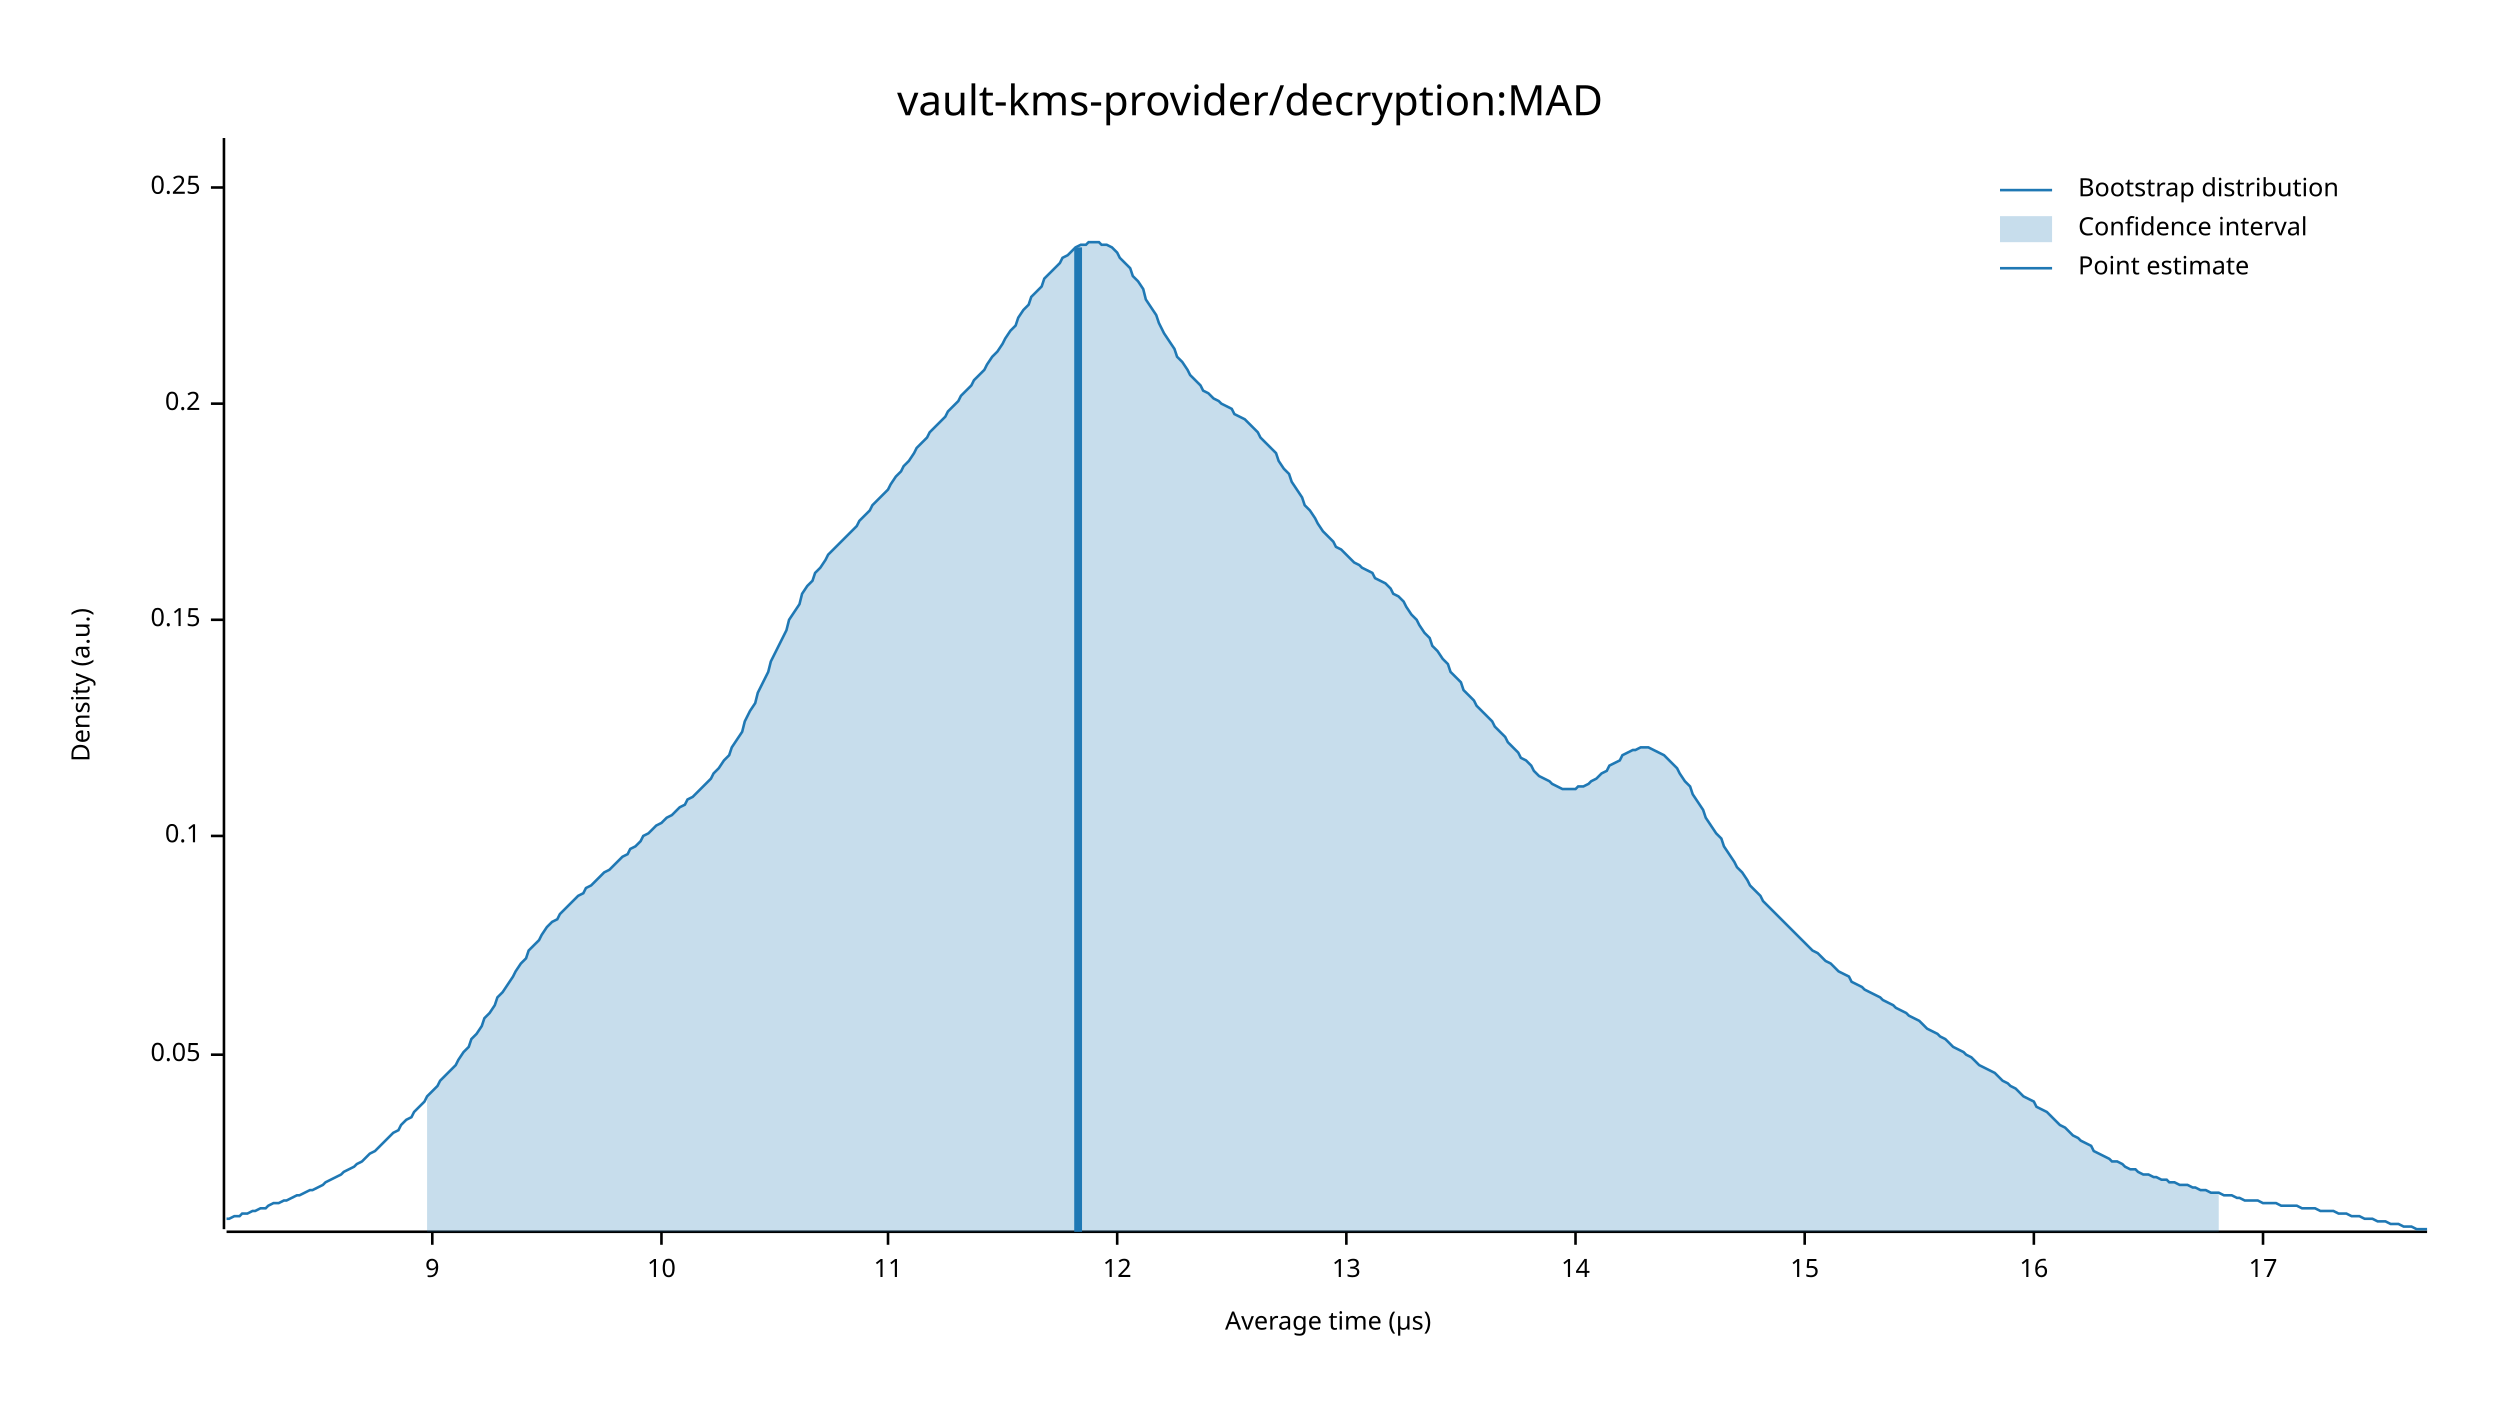
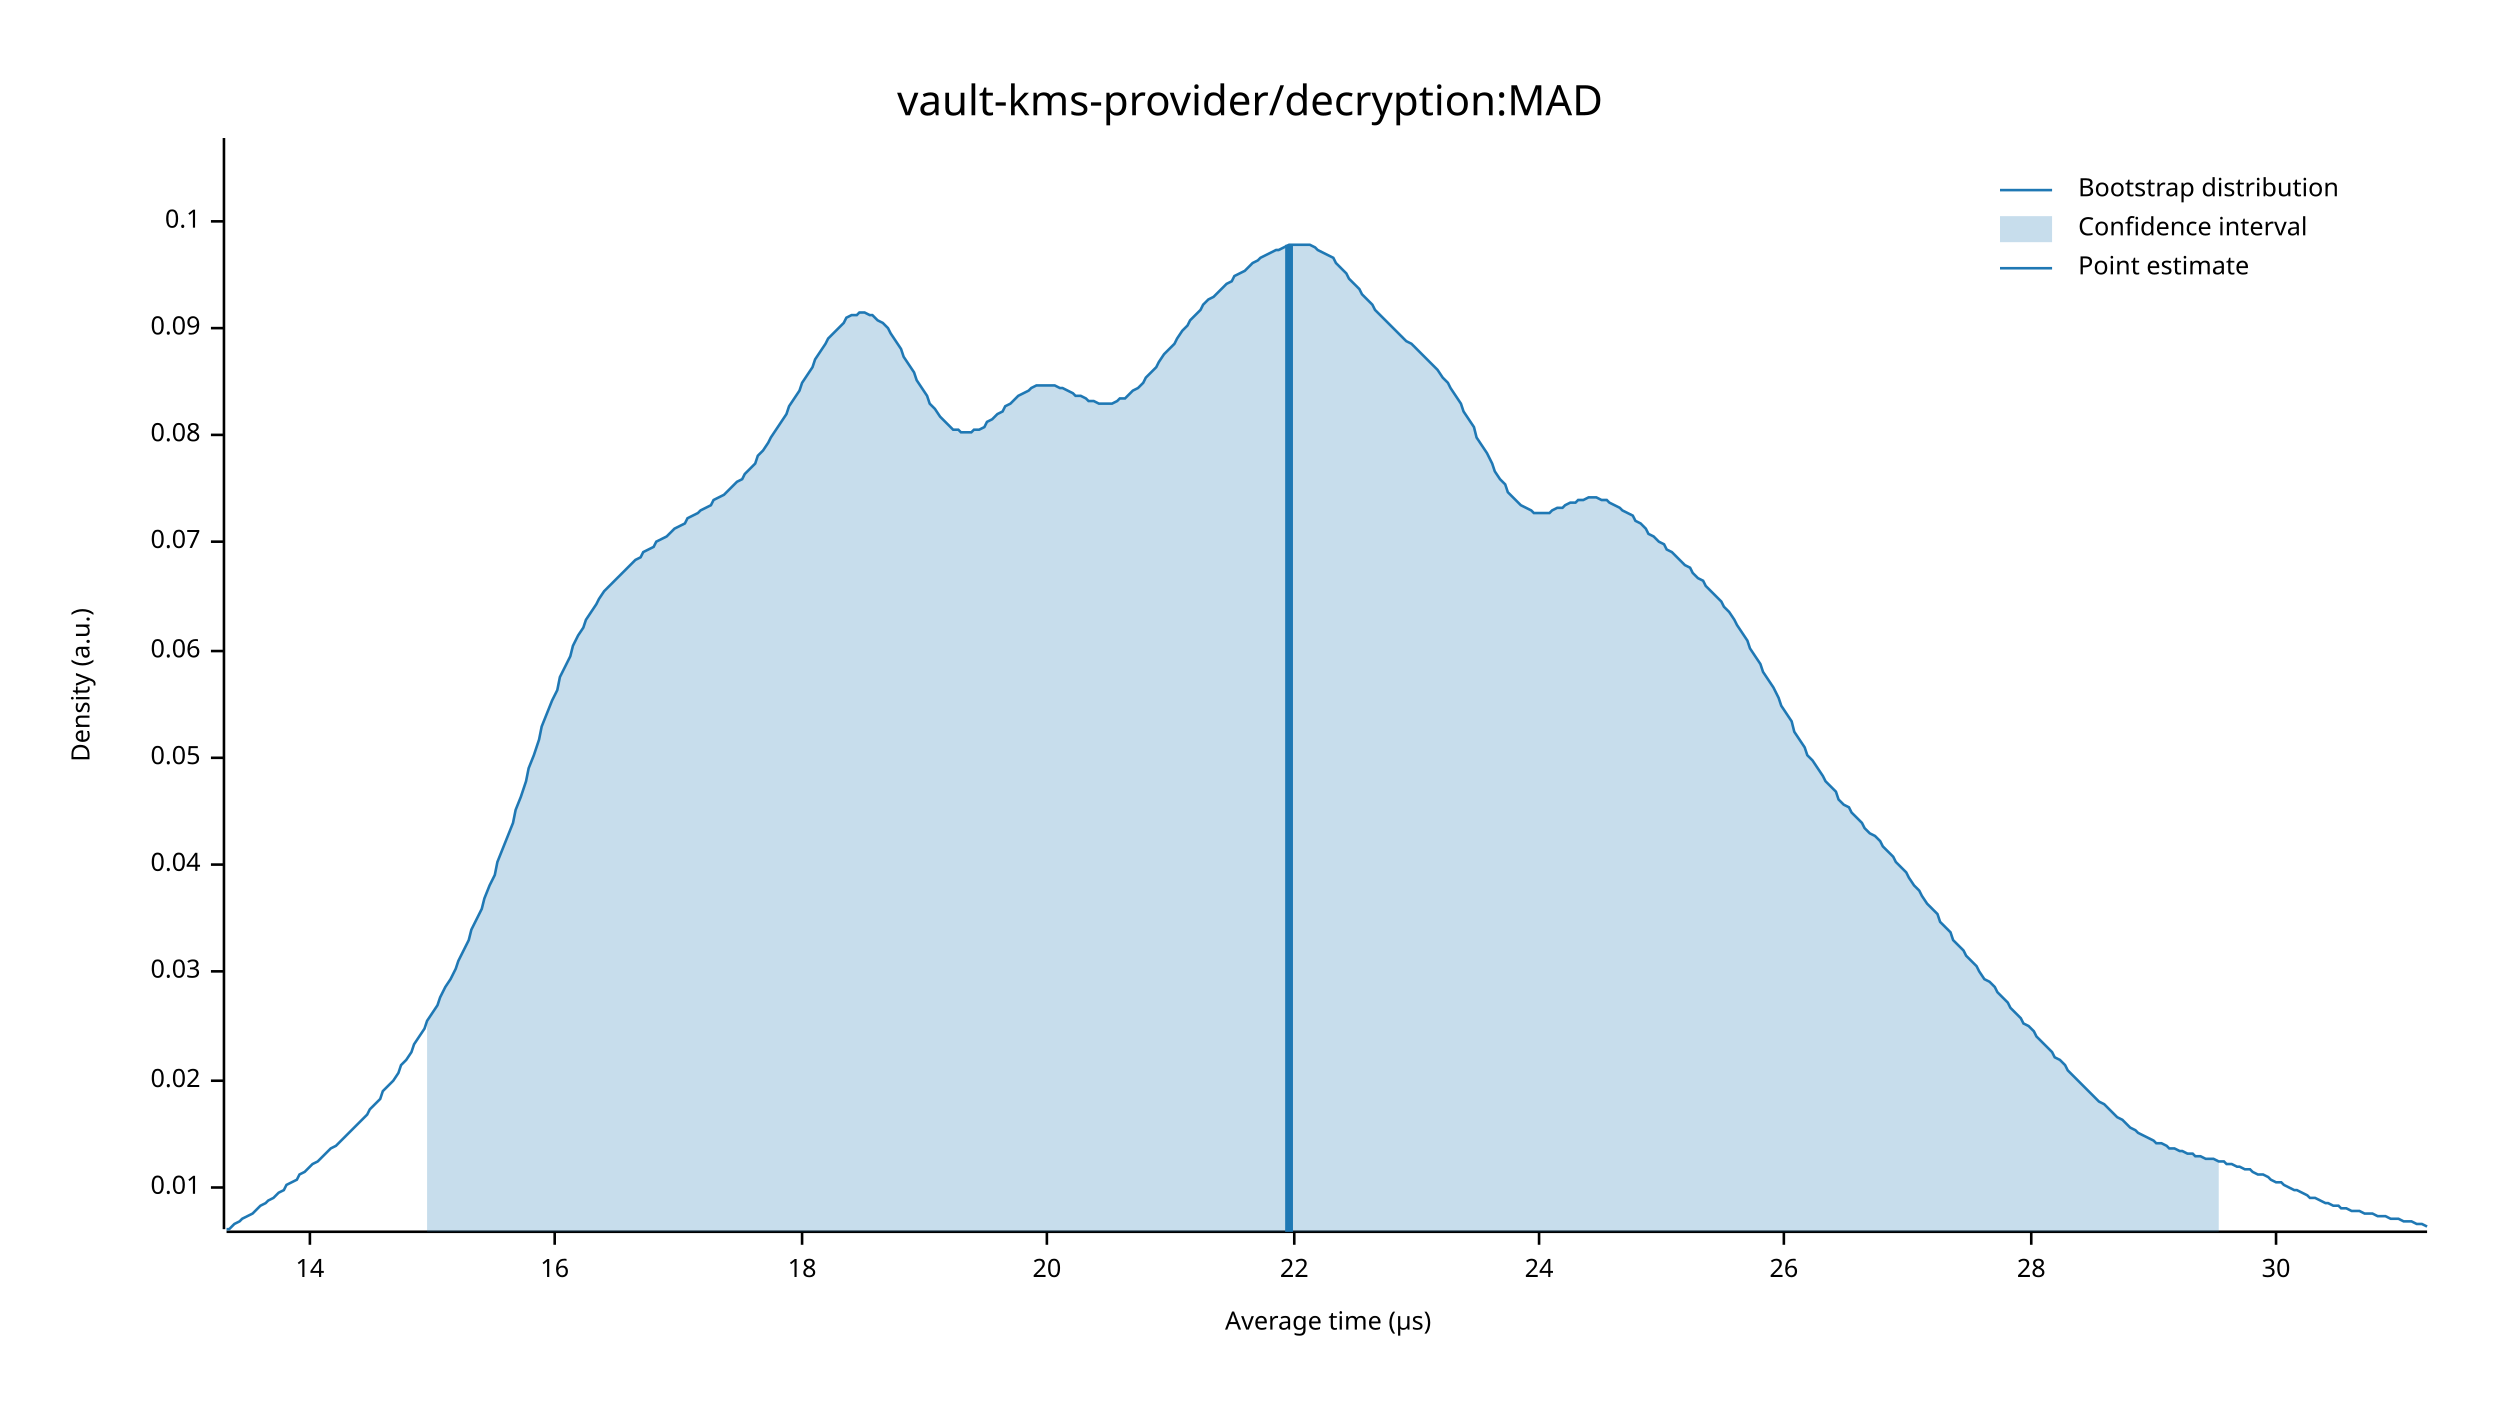
<svg xmlns="http://www.w3.org/2000/svg" width="960" height="540" viewBox="0 0 960 540">
  <text x="480" y="32" dy="0.76em" text-anchor="middle" font-family="sans-serif" font-size="16.129" opacity="1" fill="#000000">
vault-kms-provider/decryption:MAD
</text>
  <text x="27" y="263" dy="0.76em" text-anchor="middle" font-family="sans-serif" font-size="9.677" opacity="1" fill="#000000" transform="rotate(270, 27, 263)">
Density (a.u.)
</text>
  <text x="510" y="513" dy="-0.5ex" text-anchor="middle" font-family="sans-serif" font-size="9.677" opacity="1" fill="#000000">
Average time (µs)
</text>
  <polyline fill="none" opacity="1" stroke="#000000" stroke-width="1" points="86,53 86,472 " />
-   <text x="77" y="405" dy="0.5ex" text-anchor="end" font-family="sans-serif" font-size="9.677" opacity="1" fill="#000000">
+   <text x="77" y="456" dy="0.5ex" text-anchor="end" font-family="sans-serif" font-size="9.677" opacity="1" fill="#000000">
+ 0.01
+ </text>
+   <polyline fill="none" opacity="1" stroke="#000000" stroke-width="1" points="81,456 86,456 " />
+   <text x="77" y="415" dy="0.5ex" text-anchor="end" font-family="sans-serif" font-size="9.677" opacity="1" fill="#000000">
+ 0.02
+ </text>
+   <polyline fill="none" opacity="1" stroke="#000000" stroke-width="1" points="81,415 86,415 " />
+   <text x="77" y="373" dy="0.5ex" text-anchor="end" font-family="sans-serif" font-size="9.677" opacity="1" fill="#000000">
+ 0.03
+ </text>
+   <polyline fill="none" opacity="1" stroke="#000000" stroke-width="1" points="81,373 86,373 " />
+   <text x="77" y="332" dy="0.5ex" text-anchor="end" font-family="sans-serif" font-size="9.677" opacity="1" fill="#000000">
+ 0.04
+ </text>
+   <polyline fill="none" opacity="1" stroke="#000000" stroke-width="1" points="81,332 86,332 " />
+   <text x="77" y="291" dy="0.5ex" text-anchor="end" font-family="sans-serif" font-size="9.677" opacity="1" fill="#000000">
0.05
</text>
-   <polyline fill="none" opacity="1" stroke="#000000" stroke-width="1" points="81,405 86,405 " />
-   <text x="77" y="321" dy="0.5ex" text-anchor="end" font-family="sans-serif" font-size="9.677" opacity="1" fill="#000000">
+   <polyline fill="none" opacity="1" stroke="#000000" stroke-width="1" points="81,291 86,291 " />
+   <text x="77" y="250" dy="0.5ex" text-anchor="end" font-family="sans-serif" font-size="9.677" opacity="1" fill="#000000">
+ 0.06
+ </text>
+   <polyline fill="none" opacity="1" stroke="#000000" stroke-width="1" points="81,250 86,250 " />
+   <text x="77" y="208" dy="0.5ex" text-anchor="end" font-family="sans-serif" font-size="9.677" opacity="1" fill="#000000">
+ 0.07
+ </text>
+   <polyline fill="none" opacity="1" stroke="#000000" stroke-width="1" points="81,208 86,208 " />
+   <text x="77" y="167" dy="0.5ex" text-anchor="end" font-family="sans-serif" font-size="9.677" opacity="1" fill="#000000">
+ 0.08
+ </text>
+   <polyline fill="none" opacity="1" stroke="#000000" stroke-width="1" points="81,167 86,167 " />
+   <text x="77" y="126" dy="0.5ex" text-anchor="end" font-family="sans-serif" font-size="9.677" opacity="1" fill="#000000">
+ 0.09
+ </text>
+   <polyline fill="none" opacity="1" stroke="#000000" stroke-width="1" points="81,126 86,126 " />
+   <text x="77" y="85" dy="0.5ex" text-anchor="end" font-family="sans-serif" font-size="9.677" opacity="1" fill="#000000">
0.1
</text>
-   <polyline fill="none" opacity="1" stroke="#000000" stroke-width="1" points="81,321 86,321 " />
-   <text x="77" y="238" dy="0.5ex" text-anchor="end" font-family="sans-serif" font-size="9.677" opacity="1" fill="#000000">
- 0.15
- </text>
-   <polyline fill="none" opacity="1" stroke="#000000" stroke-width="1" points="81,238 86,238 " />
-   <text x="77" y="155" dy="0.5ex" text-anchor="end" font-family="sans-serif" font-size="9.677" opacity="1" fill="#000000">
- 0.2
- </text>
-   <polyline fill="none" opacity="1" stroke="#000000" stroke-width="1" points="81,155 86,155 " />
-   <text x="77" y="72" dy="0.5ex" text-anchor="end" font-family="sans-serif" font-size="9.677" opacity="1" fill="#000000">
- 0.25
- </text>
-   <polyline fill="none" opacity="1" stroke="#000000" stroke-width="1" points="81,72 86,72 " />
+   <polyline fill="none" opacity="1" stroke="#000000" stroke-width="1" points="81,85 86,85 " />
  <polyline fill="none" opacity="1" stroke="#000000" stroke-width="1" points="87,473 932,473 " />
-   <text x="166" y="483" dy="0.76em" text-anchor="middle" font-family="sans-serif" font-size="9.677" opacity="1" fill="#000000">
- 9
- </text>
-   <polyline fill="none" opacity="1" stroke="#000000" stroke-width="1" points="166,473 166,478 " />
-   <text x="254" y="483" dy="0.76em" text-anchor="middle" font-family="sans-serif" font-size="9.677" opacity="1" fill="#000000">
- 10
- </text>
-   <polyline fill="none" opacity="1" stroke="#000000" stroke-width="1" points="254,473 254,478 " />
-   <text x="341" y="483" dy="0.76em" text-anchor="middle" font-family="sans-serif" font-size="9.677" opacity="1" fill="#000000">
- 11
- </text>
-   <polyline fill="none" opacity="1" stroke="#000000" stroke-width="1" points="341,473 341,478 " />
-   <text x="429" y="483" dy="0.76em" text-anchor="middle" font-family="sans-serif" font-size="9.677" opacity="1" fill="#000000">
- 12
- </text>
-   <polyline fill="none" opacity="1" stroke="#000000" stroke-width="1" points="429,473 429,478 " />
-   <text x="517" y="483" dy="0.76em" text-anchor="middle" font-family="sans-serif" font-size="9.677" opacity="1" fill="#000000">
- 13
- </text>
-   <polyline fill="none" opacity="1" stroke="#000000" stroke-width="1" points="517,473 517,478 " />
-   <text x="605" y="483" dy="0.76em" text-anchor="middle" font-family="sans-serif" font-size="9.677" opacity="1" fill="#000000">
+   <text x="119" y="483" dy="0.76em" text-anchor="middle" font-family="sans-serif" font-size="9.677" opacity="1" fill="#000000">
14
</text>
-   <polyline fill="none" opacity="1" stroke="#000000" stroke-width="1" points="605,473 605,478 " />
-   <text x="693" y="483" dy="0.76em" text-anchor="middle" font-family="sans-serif" font-size="9.677" opacity="1" fill="#000000">
- 15
- </text>
-   <polyline fill="none" opacity="1" stroke="#000000" stroke-width="1" points="693,473 693,478 " />
-   <text x="781" y="483" dy="0.76em" text-anchor="middle" font-family="sans-serif" font-size="9.677" opacity="1" fill="#000000">
+   <polyline fill="none" opacity="1" stroke="#000000" stroke-width="1" points="119,473 119,478 " />
+   <text x="213" y="483" dy="0.76em" text-anchor="middle" font-family="sans-serif" font-size="9.677" opacity="1" fill="#000000">
16
</text>
-   <polyline fill="none" opacity="1" stroke="#000000" stroke-width="1" points="781,473 781,478 " />
-   <text x="869" y="483" dy="0.76em" text-anchor="middle" font-family="sans-serif" font-size="9.677" opacity="1" fill="#000000">
- 17
+   <polyline fill="none" opacity="1" stroke="#000000" stroke-width="1" points="213,473 213,478 " />
+   <text x="308" y="483" dy="0.76em" text-anchor="middle" font-family="sans-serif" font-size="9.677" opacity="1" fill="#000000">
+ 18
</text>
-   <polyline fill="none" opacity="1" stroke="#000000" stroke-width="1" points="869,473 869,478 " />
-   <polyline fill="none" opacity="1" stroke="#1F78B4" stroke-width="1" points="87,468 88,468 90,467 92,467 93,466 95,466 97,465 98,465 100,464 102,464 103,463 105,462 107,462 109,461 110,461 112,460 114,459 115,459 117,458 119,457 120,457 122,456 124,455 125,454 127,453 129,452 131,451 132,450 134,449 136,448 137,447 139,446 141,444 142,443 144,442 146,440 147,439 149,437 151,435 153,434 154,432 156,430 158,429 159,427 161,425 163,423 164,421 166,419 168,417 169,415 171,413 173,411 175,409 176,407 178,404 180,402 181,399 183,397 185,394 186,391 188,389 190,386 191,383 193,381 195,378 197,375 198,373 200,370 202,368 203,365 205,363 207,361 208,359 210,356 212,354 214,353 215,351 217,349 219,347 220,346 222,344 224,343 225,341 227,340 229,338 230,337 232,335 234,334 236,332 237,331 239,329 241,328 242,326 244,325 246,323 247,321 249,320 251,318 252,317 254,316 256,314 258,313 259,312 261,310 263,309 264,307 266,306 268,304 269,303 271,301 273,299 274,297 276,295 278,292 280,290 281,287 283,284 285,281 286,277 288,273 290,270 291,266 293,262 295,258 296,254 298,250 300,246 302,242 303,238 305,235 307,232 308,228 310,225 312,223 313,220 315,218 317,215 318,213 320,211 322,209 324,207 325,206 327,204 329,202 330,200 332,198 334,196 335,194 337,192 339,190 341,188 342,186 344,183 346,181 347,179 349,177 351,174 352,172 354,170 356,168 357,166 359,164 361,162 363,160 364,158 366,156 368,154 369,152 371,150 373,148 374,146 376,144 378,142 379,140 381,137 383,135 385,132 386,130 388,127 390,125 391,122 393,119 395,117 396,114 398,112 400,110 401,107 403,105 405,103 407,101 408,99 410,98 412,96 413,95 415,94 417,94 418,93 420,93 422,93 423,94 425,94 427,95 429,97 430,99 432,101 434,103 435,106 437,108 439,111 440,115 442,118 444,121 445,124 447,128 449,131 451,134 452,137 454,139 456,142 457,144 459,146 461,148 462,150 464,151 466,153 468,154 469,155 471,156 473,157 474,159 476,160 478,161 479,162 481,164 483,166 484,168 486,170 488,172 490,174 491,177 493,180 495,182 496,185 498,188 500,191 501,194 503,196 505,199 506,201 508,204 510,206 512,208 513,210 515,211 517,213 518,214 520,216 522,217 523,218 525,219 527,220 528,222 530,223 532,224 534,226 535,228 537,229 539,231 540,233 542,236 544,238 545,240 547,243 549,245 550,248 552,250 554,253 556,255 557,258 559,260 561,262 562,265 564,267 566,269 567,271 569,273 571,275 573,277 574,279 576,281 578,283 579,285 581,287 583,289 584,291 586,292 588,294 589,296 591,298 593,299 595,300 596,301 598,302 600,303 601,303 603,303 605,303 606,302 608,302 610,301 611,300 613,299 615,297 617,296 618,294 620,293 622,292 623,290 625,289 627,288 628,288 630,287 632,287 633,287 635,288 637,289 639,290 640,291 642,293 644,295 645,297 647,300 649,302 650,305 652,308 654,311 655,314 657,317 659,320 661,322 662,325 664,328 666,331 667,333 669,335 671,338 672,340 674,342 676,344 677,346 679,348 681,350 683,352 684,353 686,355 688,357 689,358 691,360 693,362 694,363 696,365 698,366 700,368 701,369 703,370 705,372 706,373 708,374 710,375 711,377 713,378 715,379 716,380 718,381 720,382 722,383 723,384 725,385 727,386 728,387 730,388 732,389 733,390 735,391 737,392 738,393 740,395 742,396 744,397 745,398 747,399 749,401 750,402 752,403 754,404 755,405 757,406 759,408 760,409 762,410 764,411 766,412 767,413 769,415 771,416 772,417 774,418 776,420 777,421 779,422 781,423 782,425 784,426 786,427 788,429 789,430 791,432 793,433 794,434 796,436 798,437 799,438 801,439 803,440 804,442 806,443 808,444 810,445 811,446 813,446 815,447 816,448 818,449 820,449 821,450 823,451 825,451 827,452 828,452 830,453 832,453 833,454 835,454 837,455 838,455 840,455 842,456 843,456 845,457 847,457 849,458 850,458 852,458 854,459 855,459 857,459 859,460 860,460 862,461 864,461 865,461 867,461 869,462 871,462 872,462 874,462 876,463 877,463 879,463 881,463 882,463 884,464 886,464 887,464 889,464 891,465 893,465 894,465 896,465 898,466 899,466 901,466 903,467 904,467 906,467 908,468 909,468 911,468 913,469 915,469 916,469 918,470 920,470 921,470 923,471 925,471 926,471 928,472 930,472 932,472 " />
-   <polygon opacity="0.25" fill="#1F78B4" points="164,421 166,419 168,417 169,415 171,413 173,411 175,409 176,407 178,404 180,402 181,399 183,397 185,394 186,391 188,389 190,386 191,383 193,381 195,378 197,375 198,373 200,370 202,368 203,365 205,363 207,361 208,359 210,356 212,354 214,353 215,351 217,349 219,347 220,346 222,344 224,343 225,341 227,340 229,338 230,337 232,335 234,334 236,332 237,331 239,329 241,328 242,326 244,325 246,323 247,321 249,320 251,318 252,317 254,316 256,314 258,313 259,312 261,310 263,309 264,307 266,306 268,304 269,303 271,301 273,299 274,297 276,295 278,292 280,290 281,287 283,284 285,281 286,277 288,273 290,270 291,266 293,262 295,258 296,254 298,250 300,246 302,242 303,238 305,235 307,232 308,228 310,225 312,223 313,220 315,218 317,215 318,213 320,211 322,209 324,207 325,206 327,204 329,202 330,200 332,198 334,196 335,194 337,192 339,190 341,188 342,186 344,183 346,181 347,179 349,177 351,174 352,172 354,170 356,168 357,166 359,164 361,162 363,160 364,158 366,156 368,154 369,152 371,150 373,148 374,146 376,144 378,142 379,140 381,137 383,135 385,132 386,130 388,127 390,125 391,122 393,119 395,117 396,114 398,112 400,110 401,107 403,105 405,103 407,101 408,99 410,98 412,96 413,95 415,94 417,94 418,93 420,93 422,93 423,94 425,94 427,95 429,97 430,99 432,101 434,103 435,106 437,108 439,111 440,115 442,118 444,121 445,124 447,128 449,131 451,134 452,137 454,139 456,142 457,144 459,146 461,148 462,150 464,151 466,153 468,154 469,155 471,156 473,157 474,159 476,160 478,161 479,162 481,164 483,166 484,168 486,170 488,172 490,174 491,177 493,180 495,182 496,185 498,188 500,191 501,194 503,196 505,199 506,201 508,204 510,206 512,208 513,210 515,211 517,213 518,214 520,216 522,217 523,218 525,219 527,220 528,222 530,223 532,224 534,226 535,228 537,229 539,231 540,233 542,236 544,238 545,240 547,243 549,245 550,248 552,250 554,253 556,255 557,258 559,260 561,262 562,265 564,267 566,269 567,271 569,273 571,275 573,277 574,279 576,281 578,283 579,285 581,287 583,289 584,291 586,292 588,294 589,296 591,298 593,299 595,300 596,301 598,302 600,303 601,303 603,303 605,303 606,302 608,302 610,301 611,300 613,299 615,297 617,296 618,294 620,293 622,292 623,290 625,289 627,288 628,288 630,287 632,287 633,287 635,288 637,289 639,290 640,291 642,293 644,295 645,297 647,300 649,302 650,305 652,308 654,311 655,314 657,317 659,320 661,322 662,325 664,328 666,331 667,333 669,335 671,338 672,340 674,342 676,344 677,346 679,348 681,350 683,352 684,353 686,355 688,357 689,358 691,360 693,362 694,363 696,365 698,366 700,368 701,369 703,370 705,372 706,373 708,374 710,375 711,377 713,378 715,379 716,380 718,381 720,382 722,383 723,384 725,385 727,386 728,387 730,388 732,389 733,390 735,391 737,392 738,393 740,395 742,396 744,397 745,398 747,399 749,401 750,402 752,403 754,404 755,405 757,406 759,408 760,409 762,410 764,411 766,412 767,413 769,415 771,416 772,417 774,418 776,420 777,421 779,422 781,423 782,425 784,426 786,427 788,429 789,430 791,432 793,433 794,434 796,436 798,437 799,438 801,439 803,440 804,442 806,443 808,444 810,445 811,446 813,446 815,447 816,448 818,449 820,449 821,450 823,451 825,451 827,452 828,452 830,453 832,453 833,454 835,454 837,455 838,455 840,455 842,456 843,456 845,457 847,457 849,458 850,458 852,458 852,473 164,473 " />
-   <polyline fill="none" opacity="1" stroke="#1F78B4" stroke-width="3" points="414,473 414,95 " />
+   <polyline fill="none" opacity="1" stroke="#000000" stroke-width="1" points="308,473 308,478 " />
+   <text x="402" y="483" dy="0.76em" text-anchor="middle" font-family="sans-serif" font-size="9.677" opacity="1" fill="#000000">
+ 20
+ </text>
+   <polyline fill="none" opacity="1" stroke="#000000" stroke-width="1" points="402,473 402,478 " />
+   <text x="497" y="483" dy="0.76em" text-anchor="middle" font-family="sans-serif" font-size="9.677" opacity="1" fill="#000000">
+ 22
+ </text>
+   <polyline fill="none" opacity="1" stroke="#000000" stroke-width="1" points="497,473 497,478 " />
+   <text x="591" y="483" dy="0.76em" text-anchor="middle" font-family="sans-serif" font-size="9.677" opacity="1" fill="#000000">
+ 24
+ </text>
+   <polyline fill="none" opacity="1" stroke="#000000" stroke-width="1" points="591,473 591,478 " />
+   <text x="685" y="483" dy="0.76em" text-anchor="middle" font-family="sans-serif" font-size="9.677" opacity="1" fill="#000000">
+ 26
+ </text>
+   <polyline fill="none" opacity="1" stroke="#000000" stroke-width="1" points="685,473 685,478 " />
+   <text x="780" y="483" dy="0.76em" text-anchor="middle" font-family="sans-serif" font-size="9.677" opacity="1" fill="#000000">
+ 28
+ </text>
+   <polyline fill="none" opacity="1" stroke="#000000" stroke-width="1" points="780,473 780,478 " />
+   <text x="874" y="483" dy="0.76em" text-anchor="middle" font-family="sans-serif" font-size="9.677" opacity="1" fill="#000000">
+ 30
+ </text>
+   <polyline fill="none" opacity="1" stroke="#000000" stroke-width="1" points="874,473 874,478 " />
+   <polyline fill="none" opacity="1" stroke="#1F78B4" stroke-width="1" points="87,472 88,472 90,470 92,469 93,468 95,467 97,466 98,465 100,463 102,462 103,461 105,460 107,458 109,457 110,455 112,454 114,453 115,451 117,450 119,448 120,447 122,446 124,444 125,443 127,441 129,440 131,438 132,437 134,435 136,433 137,432 139,430 141,428 142,426 144,424 146,422 147,419 149,417 151,415 153,412 154,409 156,407 158,404 159,401 161,398 163,395 164,392 166,389 168,386 169,383 171,379 173,376 175,372 176,369 178,365 180,361 181,357 183,353 185,349 186,345 188,340 190,336 191,331 193,326 195,321 197,316 198,311 200,306 202,300 203,295 205,290 207,284 208,279 210,274 212,269 214,265 215,260 217,256 219,252 220,248 222,244 224,241 225,238 227,235 229,232 230,230 232,227 234,225 236,223 237,222 239,220 241,218 242,217 244,215 246,214 247,212 249,211 251,210 252,208 254,207 256,206 258,204 259,203 261,202 263,201 264,199 266,198 268,197 269,196 271,195 273,194 274,192 276,191 278,190 280,188 281,187 283,185 285,184 286,182 288,180 290,178 291,175 293,173 295,170 296,168 298,165 300,162 302,159 303,156 305,153 307,150 308,147 310,144 312,141 313,138 315,135 317,132 318,130 320,128 322,126 324,124 325,122 327,121 329,121 330,120 332,120 334,121 335,121 337,123 339,124 341,126 342,128 344,131 346,134 347,137 349,140 351,143 352,146 354,149 356,152 357,155 359,157 361,160 363,162 364,163 366,165 368,165 369,166 371,166 373,166 374,165 376,165 378,164 379,162 381,161 383,159 385,158 386,156 388,155 390,153 391,152 393,151 395,150 396,149 398,148 400,148 401,148 403,148 405,148 407,149 408,149 410,150 412,151 413,152 415,152 417,153 418,154 420,154 422,155 423,155 425,155 427,155 429,154 430,153 432,153 434,151 435,150 437,149 439,147 440,145 442,143 444,141 445,139 447,136 449,134 451,132 452,130 454,127 456,125 457,123 459,121 461,119 462,117 464,115 466,114 468,112 469,111 471,109 473,108 474,106 476,105 478,104 479,103 481,101 483,100 484,99 486,98 488,97 490,96 491,96 493,95 495,94 496,94 498,94 500,94 501,94 503,94 505,95 506,96 508,97 510,98 512,99 513,101 515,103 517,105 518,107 520,109 522,111 523,113 525,115 527,117 528,119 530,121 532,123 534,125 535,126 537,128 539,130 540,131 542,132 544,134 545,135 547,137 549,139 550,140 552,142 554,145 556,147 557,149 559,152 561,155 562,158 564,161 566,164 567,168 569,171 571,174 573,178 574,181 576,184 578,186 579,189 581,191 583,193 584,194 586,195 588,196 589,197 591,197 593,197 595,197 596,196 598,195 600,195 601,194 603,193 605,193 606,192 608,192 610,191 611,191 613,191 615,192 617,192 618,193 620,194 622,195 623,196 625,197 627,198 628,200 630,201 632,203 633,205 635,206 637,208 639,209 640,211 642,212 644,214 645,215 647,217 649,218 650,220 652,222 654,223 655,225 657,227 659,229 661,231 662,233 664,235 666,238 667,240 669,243 671,246 672,249 674,252 676,255 677,258 679,261 681,264 683,268 684,271 686,274 688,277 689,281 691,284 693,287 694,290 696,292 698,295 700,298 701,300 703,302 705,304 706,307 708,309 710,310 711,312 713,314 715,316 716,318 718,320 720,321 722,323 723,325 725,327 727,329 728,331 730,333 732,335 733,337 735,340 737,342 738,344 740,347 742,349 744,351 745,354 747,356 749,358 750,361 752,363 754,365 755,367 757,369 759,371 760,373 762,376 764,377 766,379 767,381 769,383 771,385 772,387 774,389 776,391 777,393 779,394 781,396 782,398 784,400 786,402 788,404 789,406 791,407 793,409 794,411 796,413 798,415 799,416 801,418 803,420 804,421 806,423 808,424 810,426 811,427 813,429 815,430 816,431 818,433 820,434 821,435 823,436 825,437 827,438 828,439 830,439 832,440 833,441 835,441 837,442 838,442 840,443 842,443 843,444 845,444 847,445 849,445 850,445 852,446 854,446 855,447 857,447 859,448 860,448 862,449 864,449 865,450 867,451 869,451 871,452 872,453 874,454 876,454 877,455 879,456 881,457 882,457 884,458 886,459 887,460 889,460 891,461 893,462 894,462 896,463 898,463 899,464 901,464 903,465 904,465 906,465 908,466 909,466 911,466 913,467 915,467 916,467 918,468 920,468 921,468 923,469 925,469 926,469 928,470 930,470 932,471 " />
+   <polygon opacity="0.25" fill="#1F78B4" points="164,392 166,389 168,386 169,383 171,379 173,376 175,372 176,369 178,365 180,361 181,357 183,353 185,349 186,345 188,340 190,336 191,331 193,326 195,321 197,316 198,311 200,306 202,300 203,295 205,290 207,284 208,279 210,274 212,269 214,265 215,260 217,256 219,252 220,248 222,244 224,241 225,238 227,235 229,232 230,230 232,227 234,225 236,223 237,222 239,220 241,218 242,217 244,215 246,214 247,212 249,211 251,210 252,208 254,207 256,206 258,204 259,203 261,202 263,201 264,199 266,198 268,197 269,196 271,195 273,194 274,192 276,191 278,190 280,188 281,187 283,185 285,184 286,182 288,180 290,178 291,175 293,173 295,170 296,168 298,165 300,162 302,159 303,156 305,153 307,150 308,147 310,144 312,141 313,138 315,135 317,132 318,130 320,128 322,126 324,124 325,122 327,121 329,121 330,120 332,120 334,121 335,121 337,123 339,124 341,126 342,128 344,131 346,134 347,137 349,140 351,143 352,146 354,149 356,152 357,155 359,157 361,160 363,162 364,163 366,165 368,165 369,166 371,166 373,166 374,165 376,165 378,164 379,162 381,161 383,159 385,158 386,156 388,155 390,153 391,152 393,151 395,150 396,149 398,148 400,148 401,148 403,148 405,148 407,149 408,149 410,150 412,151 413,152 415,152 417,153 418,154 420,154 422,155 423,155 425,155 427,155 429,154 430,153 432,153 434,151 435,150 437,149 439,147 440,145 442,143 444,141 445,139 447,136 449,134 451,132 452,130 454,127 456,125 457,123 459,121 461,119 462,117 464,115 466,114 468,112 469,111 471,109 473,108 474,106 476,105 478,104 479,103 481,101 483,100 484,99 486,98 488,97 490,96 491,96 493,95 495,94 496,94 498,94 500,94 501,94 503,94 505,95 506,96 508,97 510,98 512,99 513,101 515,103 517,105 518,107 520,109 522,111 523,113 525,115 527,117 528,119 530,121 532,123 534,125 535,126 537,128 539,130 540,131 542,132 544,134 545,135 547,137 549,139 550,140 552,142 554,145 556,147 557,149 559,152 561,155 562,158 564,161 566,164 567,168 569,171 571,174 573,178 574,181 576,184 578,186 579,189 581,191 583,193 584,194 586,195 588,196 589,197 591,197 593,197 595,197 596,196 598,195 600,195 601,194 603,193 605,193 606,192 608,192 610,191 611,191 613,191 615,192 617,192 618,193 620,194 622,195 623,196 625,197 627,198 628,200 630,201 632,203 633,205 635,206 637,208 639,209 640,211 642,212 644,214 645,215 647,217 649,218 650,220 652,222 654,223 655,225 657,227 659,229 661,231 662,233 664,235 666,238 667,240 669,243 671,246 672,249 674,252 676,255 677,258 679,261 681,264 683,268 684,271 686,274 688,277 689,281 691,284 693,287 694,290 696,292 698,295 700,298 701,300 703,302 705,304 706,307 708,309 710,310 711,312 713,314 715,316 716,318 718,320 720,321 722,323 723,325 725,327 727,329 728,331 730,333 732,335 733,337 735,340 737,342 738,344 740,347 742,349 744,351 745,354 747,356 749,358 750,361 752,363 754,365 755,367 757,369 759,371 760,373 762,376 764,377 766,379 767,381 769,383 771,385 772,387 774,389 776,391 777,393 779,394 781,396 782,398 784,400 786,402 788,404 789,406 791,407 793,409 794,411 796,413 798,415 799,416 801,418 803,420 804,421 806,423 808,424 810,426 811,427 813,429 815,430 816,431 818,433 820,434 821,435 823,436 825,437 827,438 828,439 830,439 832,440 833,441 835,441 837,442 838,442 840,443 842,443 843,444 845,444 847,445 849,445 850,445 852,446 852,473 164,473 " />
+   <polyline fill="none" opacity="1" stroke="#1F78B4" stroke-width="3" points="495,473 495,94 " />
  <text x="798" y="68" dy="0.76em" text-anchor="start" font-family="sans-serif" font-size="9.677" opacity="1" fill="#000000">
Bootstrap distribution
</text>
  <text x="798" y="83" dy="0.76em" text-anchor="start" font-family="sans-serif" font-size="9.677" opacity="1" fill="#000000">
Confidence interval
</text>
  <text x="798" y="98" dy="0.76em" text-anchor="start" font-family="sans-serif" font-size="9.677" opacity="1" fill="#000000">
Point estimate
</text>
  <polyline fill="none" opacity="1" stroke="#1F78B4" stroke-width="1" points="768,73 788,73 " />
  <rect x="768" y="83" width="20" height="10" opacity="0.25" fill="#1F78B4" stroke="none" />
  <polyline fill="none" opacity="1" stroke="#1F78B4" stroke-width="1" points="768,103 788,103 " />
</svg>
